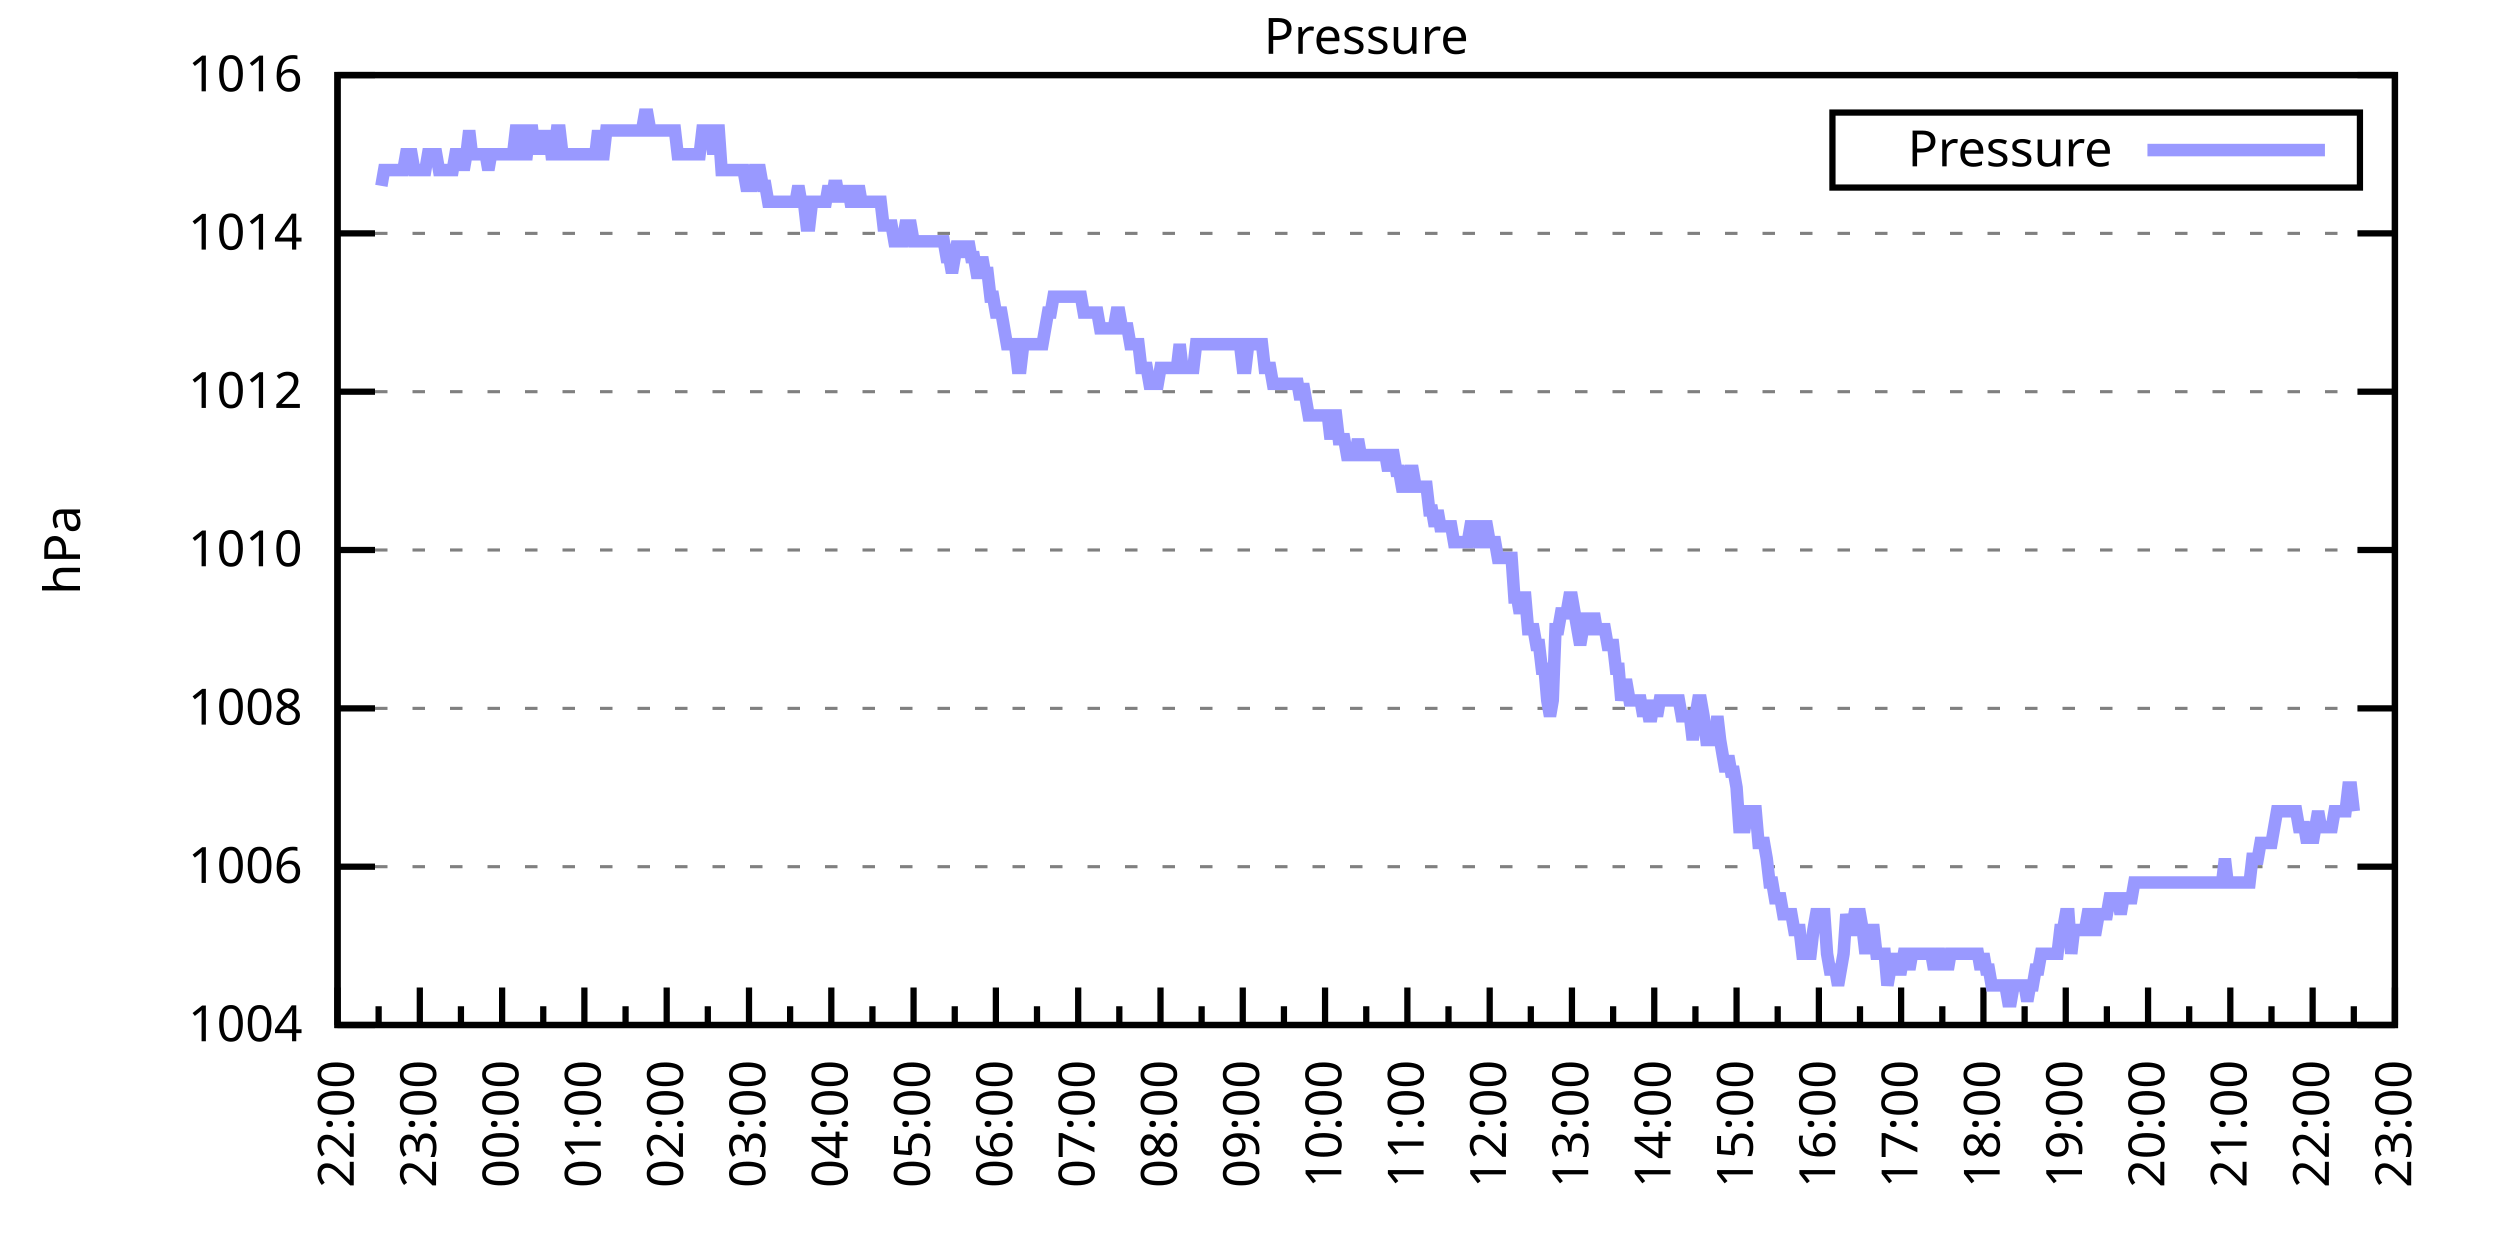
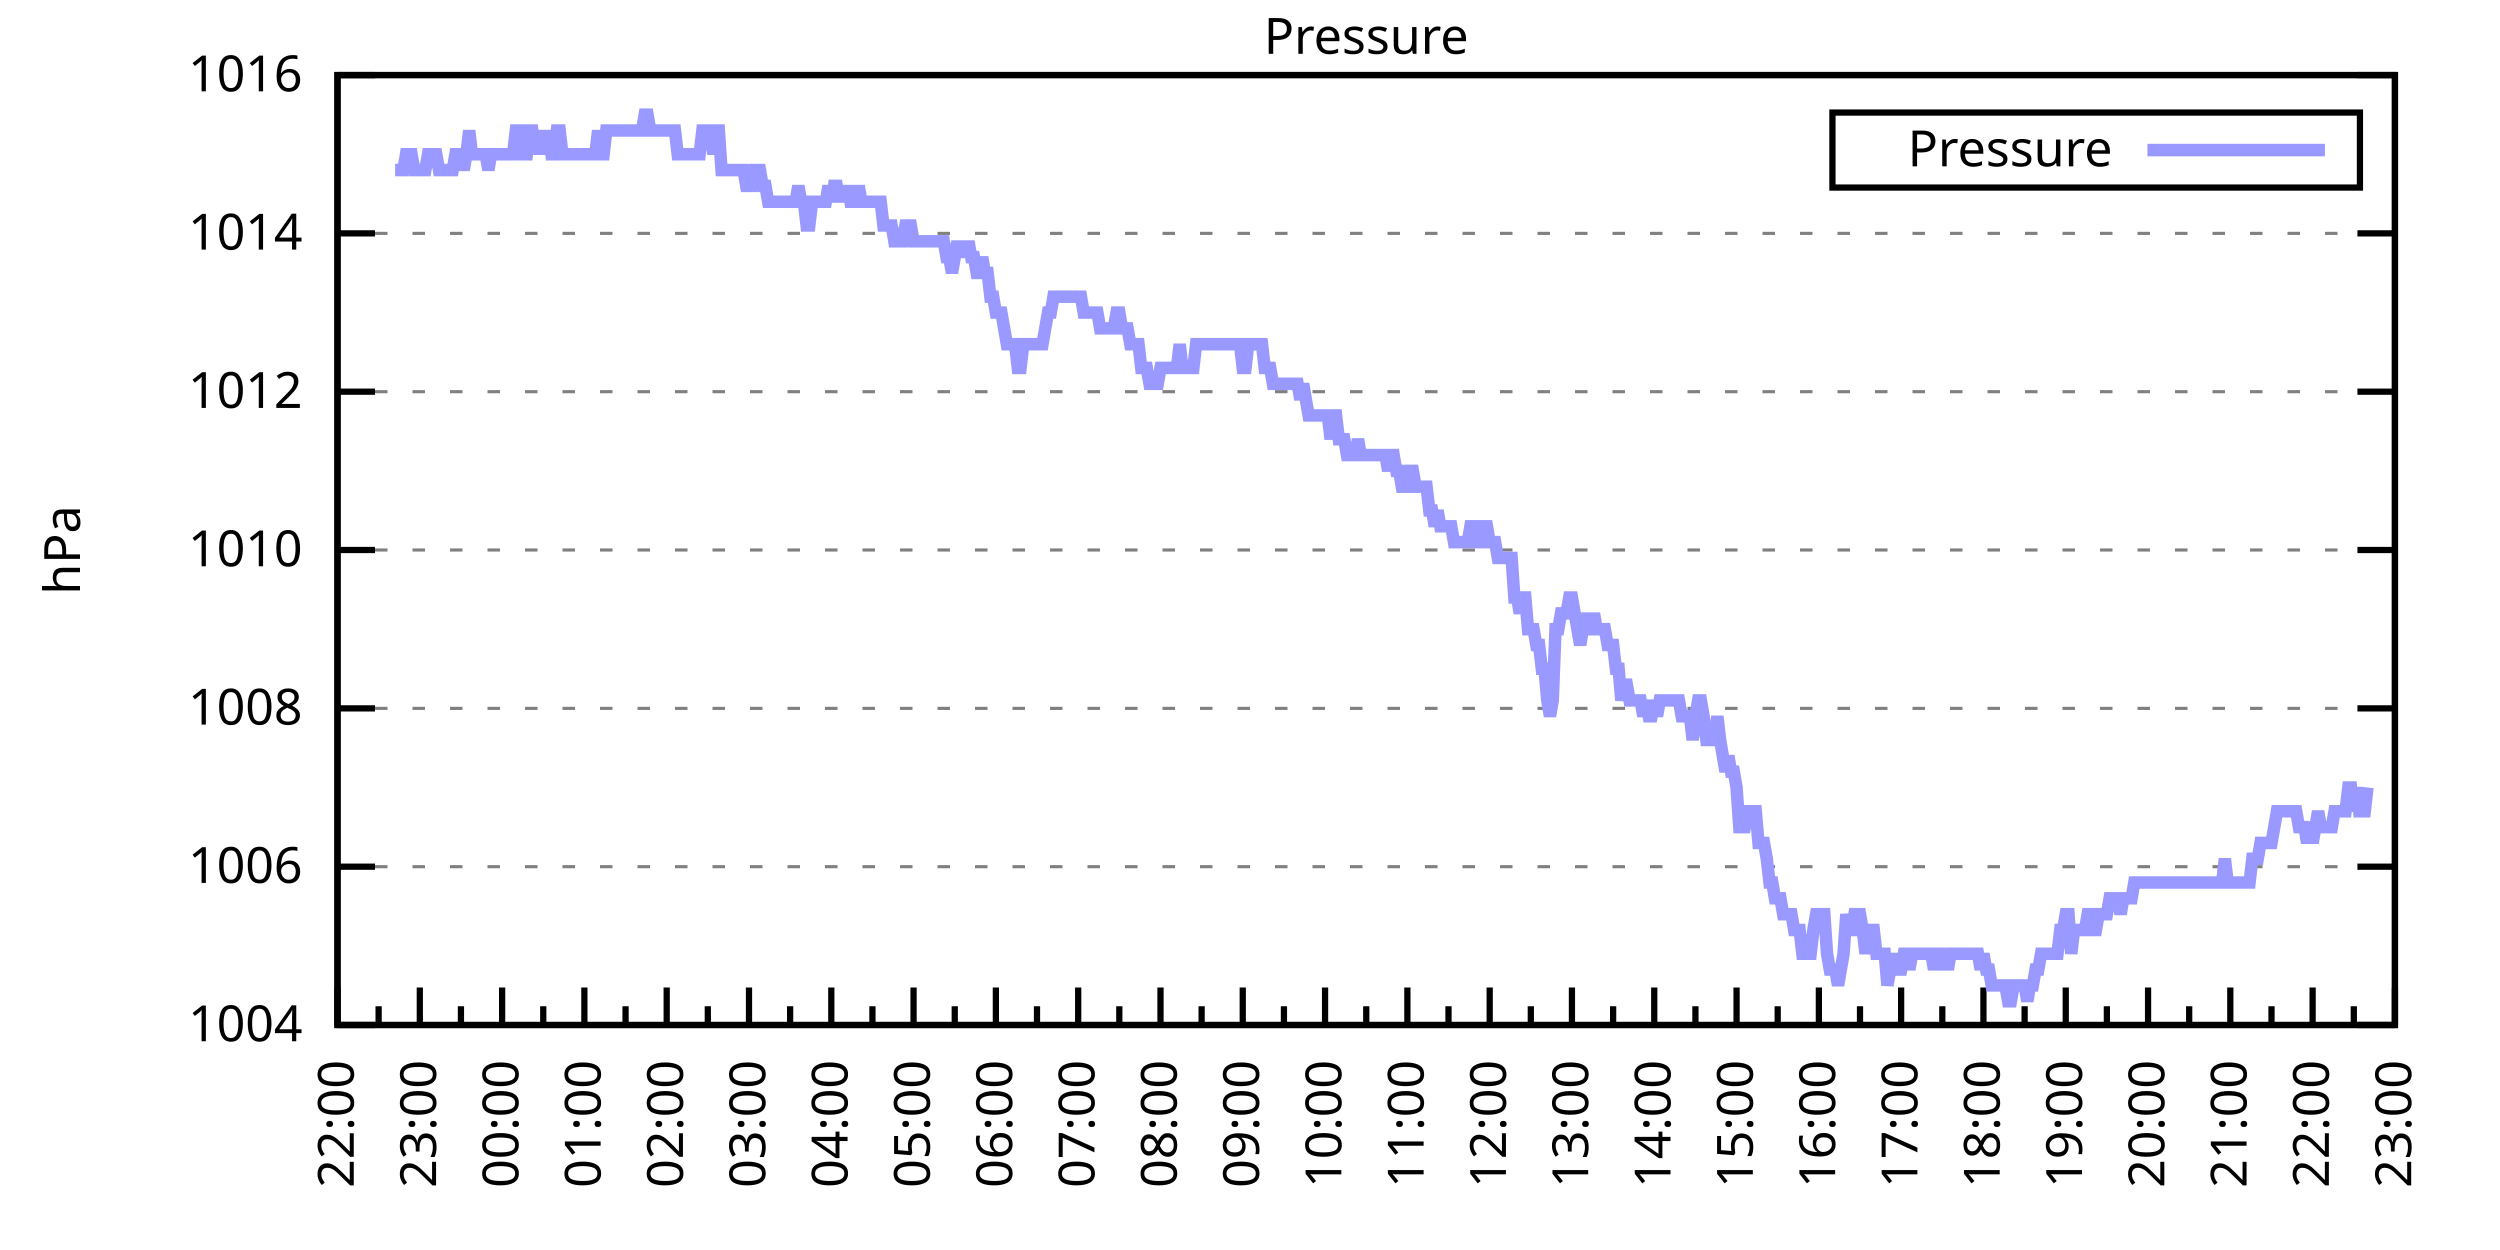
<svg xmlns="http://www.w3.org/2000/svg" xmlns:xlink="http://www.w3.org/1999/xlink" width="400" height="200" viewBox="0 0 400 200">
  <g id="gnuplot_canvas">
    <rect x="0" y="0" width="400" height="200" fill="none" />
    <defs>
      <circle id="gpDot" r="0.5" stroke-width="0.5" stroke="currentColor" />
      <path id="gpPt0" stroke-width="0.333" stroke="currentColor" d="M-1,0 h2 M0,-1 v2" />
      <path id="gpPt1" stroke-width="0.333" stroke="currentColor" d="M-1,-1 L1,1 M1,-1 L-1,1" />
      <path id="gpPt2" stroke-width="0.333" stroke="currentColor" d="M-1,0 L1,0 M0,-1 L0,1 M-1,-1 L1,1 M-1,1 L1,-1" />
      <rect id="gpPt3" stroke-width="0.333" stroke="currentColor" x="-1" y="-1" width="2" height="2" />
      <rect id="gpPt4" stroke-width="0.333" stroke="currentColor" fill="currentColor" x="-1" y="-1" width="2" height="2" />
      <circle id="gpPt5" stroke-width="0.333" stroke="currentColor" cx="0" cy="0" r="1" />
      <use xlink:href="#gpPt5" id="gpPt6" fill="currentColor" stroke="none" />
      <path id="gpPt7" stroke-width="0.333" stroke="currentColor" d="M0,-1.33 L-1.33,0.67 L1.33,0.67 z" />
      <use xlink:href="#gpPt7" id="gpPt8" fill="currentColor" stroke="none" />
      <use xlink:href="#gpPt7" id="gpPt9" stroke="currentColor" transform="rotate(180)" />
      <use xlink:href="#gpPt9" id="gpPt10" fill="currentColor" stroke="none" />
      <use xlink:href="#gpPt3" id="gpPt11" stroke="currentColor" transform="rotate(45)" />
      <use xlink:href="#gpPt11" id="gpPt12" fill="currentColor" stroke="none" />
      <path id="gpPt13" stroke-width="0.333" stroke="currentColor" d="M0,1.330 L1.265,0.411 L0.782,-1.067 L-0.782,-1.076 L-1.265,0.411 z" />
      <use xlink:href="#gpPt13" id="gpPt14" fill="currentColor" stroke="none" />
      <filter id="textbox" filterUnits="objectBoundingBox" x="0" y="0" height="1" width="1">
        <feFlood flood-color="white" flood-opacity="1" result="bgnd" />
        <feComposite in="SourceGraphic" in2="bgnd" operator="atop" />
      </filter>
      <filter id="greybox" filterUnits="objectBoundingBox" x="0" y="0" height="1" width="1">
        <feFlood flood-color="lightgrey" flood-opacity="1" result="grey" />
        <feComposite in="SourceGraphic" in2="grey" operator="atop" />
      </filter>
    </defs>
    <g fill="none" color="white" stroke="currentColor" stroke-width="1.00" stroke-linecap="butt" stroke-linejoin="miter">
</g>
    <g fill="none" color="black" stroke="currentColor" stroke-width="1.00" stroke-linecap="butt" stroke-linejoin="miter">
      <g stroke="none" shape-rendering="crispEdges">
        <polygon fill="rgb(255, 255, 255)" points="54.00,164.00 383.18,164.00 383.18,12.02 54.00,12.02 " />
      </g>
    </g>
    <g fill="none" color="black" stroke="currentColor" stroke-width="1.00" stroke-linecap="butt" stroke-linejoin="miter">
</g>
    <g fill="none" color="black" stroke="black" stroke-width="0.50" stroke-linecap="butt" stroke-linejoin="miter">
</g>
    <g fill="none" color="gray" stroke="currentColor" stroke-width="0.50" stroke-linecap="butt" stroke-linejoin="miter">
      <path stroke="gray" stroke-dasharray="2,4" class="gridline" d="M54.00,164.00 L383.19,164.00  " />
    </g>
    <g fill="none" color="gray" stroke="gray" stroke-width="1.00" stroke-linecap="butt" stroke-linejoin="miter">
</g>
    <g fill="none" color="black" stroke="currentColor" stroke-width="1.00" stroke-linecap="butt" stroke-linejoin="miter">
      <path stroke="black" d="M54.00,164.00 L60.00,164.00 M383.19,164.00 L377.19,164.00  " />
      <g transform="translate(48.40,166.60)" stroke="none" fill="black" font-family="Sans" font-size="8.00" text-anchor="end">
        <text>
          <tspan font-family="Sans"> 1004</tspan>
        </text>
      </g>
    </g>
    <g fill="none" color="black" stroke="currentColor" stroke-width="1.00" stroke-linecap="butt" stroke-linejoin="miter">
</g>
    <g fill="none" color="black" stroke="black" stroke-width="0.50" stroke-linecap="butt" stroke-linejoin="miter">
</g>
    <g fill="none" color="gray" stroke="currentColor" stroke-width="0.50" stroke-linecap="butt" stroke-linejoin="miter">
      <path stroke="gray" stroke-dasharray="2,4" class="gridline" d="M54.00,138.67 L383.19,138.67  " />
    </g>
    <g fill="none" color="gray" stroke="gray" stroke-width="1.00" stroke-linecap="butt" stroke-linejoin="miter">
</g>
    <g fill="none" color="black" stroke="currentColor" stroke-width="1.00" stroke-linecap="butt" stroke-linejoin="miter">
      <path stroke="black" d="M54.00,138.67 L60.00,138.67 M383.19,138.67 L377.19,138.67  " />
      <g transform="translate(48.40,141.27)" stroke="none" fill="black" font-family="Sans" font-size="8.00" text-anchor="end">
        <text>
          <tspan font-family="Sans"> 1006</tspan>
        </text>
      </g>
    </g>
    <g fill="none" color="black" stroke="currentColor" stroke-width="1.00" stroke-linecap="butt" stroke-linejoin="miter">
</g>
    <g fill="none" color="black" stroke="black" stroke-width="0.50" stroke-linecap="butt" stroke-linejoin="miter">
</g>
    <g fill="none" color="gray" stroke="currentColor" stroke-width="0.50" stroke-linecap="butt" stroke-linejoin="miter">
      <path stroke="gray" stroke-dasharray="2,4" class="gridline" d="M54.00,113.34 L383.19,113.34  " />
    </g>
    <g fill="none" color="gray" stroke="gray" stroke-width="1.00" stroke-linecap="butt" stroke-linejoin="miter">
</g>
    <g fill="none" color="black" stroke="currentColor" stroke-width="1.00" stroke-linecap="butt" stroke-linejoin="miter">
      <path stroke="black" d="M54.00,113.34 L60.00,113.34 M383.19,113.34 L377.19,113.34  " />
      <g transform="translate(48.40,115.94)" stroke="none" fill="black" font-family="Sans" font-size="8.00" text-anchor="end">
        <text>
          <tspan font-family="Sans"> 1008</tspan>
        </text>
      </g>
    </g>
    <g fill="none" color="black" stroke="currentColor" stroke-width="1.00" stroke-linecap="butt" stroke-linejoin="miter">
</g>
    <g fill="none" color="black" stroke="black" stroke-width="0.50" stroke-linecap="butt" stroke-linejoin="miter">
</g>
    <g fill="none" color="gray" stroke="currentColor" stroke-width="0.50" stroke-linecap="butt" stroke-linejoin="miter">
      <path stroke="gray" stroke-dasharray="2,4" class="gridline" d="M54.00,88.00 L383.19,88.00  " />
    </g>
    <g fill="none" color="gray" stroke="gray" stroke-width="1.00" stroke-linecap="butt" stroke-linejoin="miter">
</g>
    <g fill="none" color="black" stroke="currentColor" stroke-width="1.00" stroke-linecap="butt" stroke-linejoin="miter">
      <path stroke="black" d="M54.00,88.00 L60.00,88.00 M383.19,88.00 L377.19,88.00  " />
      <g transform="translate(48.40,90.60)" stroke="none" fill="black" font-family="Sans" font-size="8.00" text-anchor="end">
        <text>
          <tspan font-family="Sans"> 1010</tspan>
        </text>
      </g>
    </g>
    <g fill="none" color="black" stroke="currentColor" stroke-width="1.00" stroke-linecap="butt" stroke-linejoin="miter">
</g>
    <g fill="none" color="black" stroke="black" stroke-width="0.50" stroke-linecap="butt" stroke-linejoin="miter">
</g>
    <g fill="none" color="gray" stroke="currentColor" stroke-width="0.50" stroke-linecap="butt" stroke-linejoin="miter">
      <path stroke="gray" stroke-dasharray="2,4" class="gridline" d="M54.00,62.67 L383.19,62.67  " />
    </g>
    <g fill="none" color="gray" stroke="gray" stroke-width="1.00" stroke-linecap="butt" stroke-linejoin="miter">
</g>
    <g fill="none" color="black" stroke="currentColor" stroke-width="1.00" stroke-linecap="butt" stroke-linejoin="miter">
      <path stroke="black" d="M54.00,62.67 L60.00,62.67 M383.19,62.67 L377.19,62.67  " />
      <g transform="translate(48.40,65.27)" stroke="none" fill="black" font-family="Sans" font-size="8.00" text-anchor="end">
        <text>
          <tspan font-family="Sans"> 1012</tspan>
        </text>
      </g>
    </g>
    <g fill="none" color="black" stroke="currentColor" stroke-width="1.00" stroke-linecap="butt" stroke-linejoin="miter">
</g>
    <g fill="none" color="black" stroke="black" stroke-width="0.50" stroke-linecap="butt" stroke-linejoin="miter">
</g>
    <g fill="none" color="gray" stroke="currentColor" stroke-width="0.50" stroke-linecap="butt" stroke-linejoin="miter">
      <path stroke="gray" stroke-dasharray="2,4" class="gridline" d="M54.00,37.34 L383.19,37.34  " />
    </g>
    <g fill="none" color="gray" stroke="gray" stroke-width="1.00" stroke-linecap="butt" stroke-linejoin="miter">
</g>
    <g fill="none" color="black" stroke="currentColor" stroke-width="1.00" stroke-linecap="butt" stroke-linejoin="miter">
      <path stroke="black" d="M54.00,37.34 L60.00,37.34 M383.19,37.34 L377.19,37.34  " />
      <g transform="translate(48.40,39.94)" stroke="none" fill="black" font-family="Sans" font-size="8.00" text-anchor="end">
        <text>
          <tspan font-family="Sans"> 1014</tspan>
        </text>
      </g>
    </g>
    <g fill="none" color="black" stroke="currentColor" stroke-width="1.00" stroke-linecap="butt" stroke-linejoin="miter">
</g>
    <g fill="none" color="black" stroke="black" stroke-width="0.50" stroke-linecap="butt" stroke-linejoin="miter">
</g>
    <g fill="none" color="gray" stroke="currentColor" stroke-width="0.50" stroke-linecap="butt" stroke-linejoin="miter">
      <path stroke="gray" stroke-dasharray="2,4" class="gridline" d="M54.00,12.01 L383.19,12.01  " />
    </g>
    <g fill="none" color="gray" stroke="gray" stroke-width="1.00" stroke-linecap="butt" stroke-linejoin="miter">
</g>
    <g fill="none" color="black" stroke="currentColor" stroke-width="1.00" stroke-linecap="butt" stroke-linejoin="miter">
      <path stroke="black" d="M54.00,12.01 L60.00,12.01 M383.19,12.01 L377.19,12.01  " />
      <g transform="translate(48.40,14.61)" stroke="none" fill="black" font-family="Sans" font-size="8.00" text-anchor="end">
        <text>
          <tspan font-family="Sans"> 1016</tspan>
        </text>
      </g>
    </g>
    <g fill="none" color="black" stroke="currentColor" stroke-width="1.00" stroke-linecap="butt" stroke-linejoin="miter">
      <path stroke="black" d="M54.00,164.00 L54.00,158.00  " />
      <g transform="translate(56.60,169.60) rotate(270)" stroke="none" fill="black" font-family="Sans" font-size="8.00" text-anchor="end">
        <text>
          <tspan font-family="Sans">22:00</tspan>
        </text>
      </g>
    </g>
    <g fill="none" color="black" stroke="currentColor" stroke-width="1.00" stroke-linecap="butt" stroke-linejoin="miter">
      <path stroke="black" d="M60.58,164.00 L60.58,161.00 M67.17,164.00 L67.17,158.00  " />
      <g transform="translate(69.77,169.60) rotate(270)" stroke="none" fill="black" font-family="Sans" font-size="8.00" text-anchor="end">
        <text>
          <tspan font-family="Sans">23:00</tspan>
        </text>
      </g>
    </g>
    <g fill="none" color="black" stroke="currentColor" stroke-width="1.00" stroke-linecap="butt" stroke-linejoin="miter">
      <path stroke="black" d="M73.75,164.00 L73.75,161.00 M80.34,164.00 L80.34,158.00  " />
      <g transform="translate(82.94,169.60) rotate(270)" stroke="none" fill="black" font-family="Sans" font-size="8.00" text-anchor="end">
        <text>
          <tspan font-family="Sans">00:00</tspan>
        </text>
      </g>
    </g>
    <g fill="none" color="black" stroke="currentColor" stroke-width="1.00" stroke-linecap="butt" stroke-linejoin="miter">
      <path stroke="black" d="M86.92,164.00 L86.92,161.00 M93.50,164.00 L93.50,158.00  " />
      <g transform="translate(96.10,169.60) rotate(270)" stroke="none" fill="black" font-family="Sans" font-size="8.00" text-anchor="end">
        <text>
          <tspan font-family="Sans">01:00</tspan>
        </text>
      </g>
    </g>
    <g fill="none" color="black" stroke="currentColor" stroke-width="1.00" stroke-linecap="butt" stroke-linejoin="miter">
      <path stroke="black" d="M100.09,164.00 L100.09,161.00 M106.67,164.00 L106.67,158.00  " />
      <g transform="translate(109.27,169.60) rotate(270)" stroke="none" fill="black" font-family="Sans" font-size="8.00" text-anchor="end">
        <text>
          <tspan font-family="Sans">02:00</tspan>
        </text>
      </g>
    </g>
    <g fill="none" color="black" stroke="currentColor" stroke-width="1.00" stroke-linecap="butt" stroke-linejoin="miter">
      <path stroke="black" d="M113.25,164.00 L113.25,161.00 M119.84,164.00 L119.84,158.00  " />
      <g transform="translate(122.44,169.60) rotate(270)" stroke="none" fill="black" font-family="Sans" font-size="8.00" text-anchor="end">
        <text>
          <tspan font-family="Sans">03:00</tspan>
        </text>
      </g>
    </g>
    <g fill="none" color="black" stroke="currentColor" stroke-width="1.00" stroke-linecap="butt" stroke-linejoin="miter">
      <path stroke="black" d="M126.42,164.00 L126.42,161.00 M133.01,164.00 L133.01,158.00  " />
      <g transform="translate(135.61,169.60) rotate(270)" stroke="none" fill="black" font-family="Sans" font-size="8.00" text-anchor="end">
        <text>
          <tspan font-family="Sans">04:00</tspan>
        </text>
      </g>
    </g>
    <g fill="none" color="black" stroke="currentColor" stroke-width="1.00" stroke-linecap="butt" stroke-linejoin="miter">
      <path stroke="black" d="M139.59,164.00 L139.59,161.00 M146.17,164.00 L146.17,158.00  " />
      <g transform="translate(148.77,169.60) rotate(270)" stroke="none" fill="black" font-family="Sans" font-size="8.00" text-anchor="end">
        <text>
          <tspan font-family="Sans">05:00</tspan>
        </text>
      </g>
    </g>
    <g fill="none" color="black" stroke="currentColor" stroke-width="1.00" stroke-linecap="butt" stroke-linejoin="miter">
      <path stroke="black" d="M152.76,164.00 L152.76,161.00 M159.34,164.00 L159.34,158.00  " />
      <g transform="translate(161.94,169.60) rotate(270)" stroke="none" fill="black" font-family="Sans" font-size="8.00" text-anchor="end">
        <text>
          <tspan font-family="Sans">06:00</tspan>
        </text>
      </g>
    </g>
    <g fill="none" color="black" stroke="currentColor" stroke-width="1.00" stroke-linecap="butt" stroke-linejoin="miter">
      <path stroke="black" d="M165.92,164.00 L165.92,161.00 M172.51,164.00 L172.51,158.00  " />
      <g transform="translate(175.11,169.60) rotate(270)" stroke="none" fill="black" font-family="Sans" font-size="8.00" text-anchor="end">
        <text>
          <tspan font-family="Sans">07:00</tspan>
        </text>
      </g>
    </g>
    <g fill="none" color="black" stroke="currentColor" stroke-width="1.00" stroke-linecap="butt" stroke-linejoin="miter">
      <path stroke="black" d="M179.09,164.00 L179.09,161.00 M185.68,164.00 L185.68,158.00  " />
      <g transform="translate(188.28,169.60) rotate(270)" stroke="none" fill="black" font-family="Sans" font-size="8.00" text-anchor="end">
        <text>
          <tspan font-family="Sans">08:00</tspan>
        </text>
      </g>
    </g>
    <g fill="none" color="black" stroke="currentColor" stroke-width="1.00" stroke-linecap="butt" stroke-linejoin="miter">
      <path stroke="black" d="M192.26,164.00 L192.26,161.00 M198.84,164.00 L198.84,158.00  " />
      <g transform="translate(201.44,169.60) rotate(270)" stroke="none" fill="black" font-family="Sans" font-size="8.00" text-anchor="end">
        <text>
          <tspan font-family="Sans">09:00</tspan>
        </text>
      </g>
    </g>
    <g fill="none" color="black" stroke="currentColor" stroke-width="1.00" stroke-linecap="butt" stroke-linejoin="miter">
      <path stroke="black" d="M205.43,164.00 L205.43,161.00 M212.01,164.00 L212.01,158.00  " />
      <g transform="translate(214.61,169.60) rotate(270)" stroke="none" fill="black" font-family="Sans" font-size="8.00" text-anchor="end">
        <text>
          <tspan font-family="Sans">10:00</tspan>
        </text>
      </g>
    </g>
    <g fill="none" color="black" stroke="currentColor" stroke-width="1.00" stroke-linecap="butt" stroke-linejoin="miter">
      <path stroke="black" d="M218.60,164.00 L218.60,161.00 M225.18,164.00 L225.18,158.00  " />
      <g transform="translate(227.78,169.60) rotate(270)" stroke="none" fill="black" font-family="Sans" font-size="8.00" text-anchor="end">
        <text>
          <tspan font-family="Sans">11:00</tspan>
        </text>
      </g>
    </g>
    <g fill="none" color="black" stroke="currentColor" stroke-width="1.00" stroke-linecap="butt" stroke-linejoin="miter">
      <path stroke="black" d="M231.76,164.00 L231.76,161.00 M238.35,164.00 L238.35,158.00  " />
      <g transform="translate(240.95,169.60) rotate(270)" stroke="none" fill="black" font-family="Sans" font-size="8.00" text-anchor="end">
        <text>
          <tspan font-family="Sans">12:00</tspan>
        </text>
      </g>
    </g>
    <g fill="none" color="black" stroke="currentColor" stroke-width="1.00" stroke-linecap="butt" stroke-linejoin="miter">
      <path stroke="black" d="M244.93,164.00 L244.93,161.00 M251.51,164.00 L251.51,158.00  " />
      <g transform="translate(254.11,169.60) rotate(270)" stroke="none" fill="black" font-family="Sans" font-size="8.00" text-anchor="end">
        <text>
          <tspan font-family="Sans">13:00</tspan>
        </text>
      </g>
    </g>
    <g fill="none" color="black" stroke="currentColor" stroke-width="1.00" stroke-linecap="butt" stroke-linejoin="miter">
      <path stroke="black" d="M258.10,164.00 L258.10,161.00 M264.68,164.00 L264.68,158.00  " />
      <g transform="translate(267.28,169.60) rotate(270)" stroke="none" fill="black" font-family="Sans" font-size="8.00" text-anchor="end">
        <text>
          <tspan font-family="Sans">14:00</tspan>
        </text>
      </g>
    </g>
    <g fill="none" color="black" stroke="currentColor" stroke-width="1.00" stroke-linecap="butt" stroke-linejoin="miter">
      <path stroke="black" d="M271.27,164.00 L271.27,161.00 M277.85,164.00 L277.85,158.00  " />
      <g transform="translate(280.45,169.60) rotate(270)" stroke="none" fill="black" font-family="Sans" font-size="8.00" text-anchor="end">
        <text>
          <tspan font-family="Sans">15:00</tspan>
        </text>
      </g>
    </g>
    <g fill="none" color="black" stroke="currentColor" stroke-width="1.00" stroke-linecap="butt" stroke-linejoin="miter">
      <path stroke="black" d="M284.43,164.00 L284.43,161.00 M291.02,164.00 L291.02,158.00  " />
      <g transform="translate(293.62,169.60) rotate(270)" stroke="none" fill="black" font-family="Sans" font-size="8.00" text-anchor="end">
        <text>
          <tspan font-family="Sans">16:00</tspan>
        </text>
      </g>
    </g>
    <g fill="none" color="black" stroke="currentColor" stroke-width="1.00" stroke-linecap="butt" stroke-linejoin="miter">
      <path stroke="black" d="M297.60,164.00 L297.60,161.00 M304.18,164.00 L304.18,158.00  " />
      <g transform="translate(306.78,169.60) rotate(270)" stroke="none" fill="black" font-family="Sans" font-size="8.00" text-anchor="end">
        <text>
          <tspan font-family="Sans">17:00</tspan>
        </text>
      </g>
    </g>
    <g fill="none" color="black" stroke="currentColor" stroke-width="1.00" stroke-linecap="butt" stroke-linejoin="miter">
      <path stroke="black" d="M310.77,164.00 L310.77,161.00 M317.35,164.00 L317.35,158.00  " />
      <g transform="translate(319.95,169.60) rotate(270)" stroke="none" fill="black" font-family="Sans" font-size="8.00" text-anchor="end">
        <text>
          <tspan font-family="Sans">18:00</tspan>
        </text>
      </g>
    </g>
    <g fill="none" color="black" stroke="currentColor" stroke-width="1.00" stroke-linecap="butt" stroke-linejoin="miter">
      <path stroke="black" d="M323.94,164.00 L323.94,161.00 M330.52,164.00 L330.52,158.00  " />
      <g transform="translate(333.12,169.60) rotate(270)" stroke="none" fill="black" font-family="Sans" font-size="8.00" text-anchor="end">
        <text>
          <tspan font-family="Sans">19:00</tspan>
        </text>
      </g>
    </g>
    <g fill="none" color="black" stroke="currentColor" stroke-width="1.00" stroke-linecap="butt" stroke-linejoin="miter">
      <path stroke="black" d="M337.10,164.00 L337.10,161.00 M343.69,164.00 L343.69,158.00  " />
      <g transform="translate(346.29,169.60) rotate(270)" stroke="none" fill="black" font-family="Sans" font-size="8.00" text-anchor="end">
        <text>
          <tspan font-family="Sans">20:00</tspan>
        </text>
      </g>
    </g>
    <g fill="none" color="black" stroke="currentColor" stroke-width="1.00" stroke-linecap="butt" stroke-linejoin="miter">
      <path stroke="black" d="M350.27,164.00 L350.27,161.00 M356.85,164.00 L356.85,158.00  " />
      <g transform="translate(359.45,169.60) rotate(270)" stroke="none" fill="black" font-family="Sans" font-size="8.00" text-anchor="end">
        <text>
          <tspan font-family="Sans">21:00</tspan>
        </text>
      </g>
    </g>
    <g fill="none" color="black" stroke="currentColor" stroke-width="1.00" stroke-linecap="butt" stroke-linejoin="miter">
      <path stroke="black" d="M363.44,164.00 L363.44,161.00 M370.02,164.00 L370.02,158.00  " />
      <g transform="translate(372.62,169.60) rotate(270)" stroke="none" fill="black" font-family="Sans" font-size="8.00" text-anchor="end">
        <text>
          <tspan font-family="Sans">22:00</tspan>
        </text>
      </g>
    </g>
    <g fill="none" color="black" stroke="currentColor" stroke-width="1.00" stroke-linecap="butt" stroke-linejoin="miter">
      <path stroke="black" d="M376.61,164.00 L376.61,161.00 M383.19,164.00 L383.19,158.00  " />
      <g transform="translate(385.79,169.60) rotate(270)" stroke="none" fill="black" font-family="Sans" font-size="8.00" text-anchor="end">
        <text>
          <tspan font-family="Sans">23:00</tspan>
        </text>
      </g>
    </g>
    <g fill="none" color="black" stroke="currentColor" stroke-width="1.00" stroke-linecap="butt" stroke-linejoin="miter">
</g>
    <g fill="none" color="black" stroke="currentColor" stroke-width="1.00" stroke-linecap="butt" stroke-linejoin="miter">
      <path stroke="black" d="M54.00,12.01 L54.00,164.00 L383.19,164.00 L383.19,12.01 L54.00,12.01 Z  " />
    </g>
    <g fill="none" color="black" stroke="currentColor" stroke-width="1.00" stroke-linecap="butt" stroke-linejoin="miter">
      <g transform="translate(12.80,88.01) rotate(270)" stroke="none" fill="black" font-family="Sans" font-size="8.00" text-anchor="middle">
        <text>
          <tspan font-family="Sans">hPa</tspan>
        </text>
      </g>
    </g>
    <g fill="none" color="black" stroke="currentColor" stroke-width="1.00" stroke-linecap="butt" stroke-linejoin="miter">
</g>
    <g fill="none" color="black" stroke="currentColor" stroke-width="1.00" stroke-linecap="butt" stroke-linejoin="miter">
      <path stroke="black" d="M293.19,30.01 L293.19,18.01 L377.59,18.01 L377.59,30.01 L293.19,30.01 Z  " />
    </g>
    <g id="Pressure_plot_1">
      <g fill="none" color="white" stroke="black" stroke-width="2.00" stroke-linecap="butt" stroke-linejoin="miter">
</g>
      <g fill="none" color="black" stroke="currentColor" stroke-width="2.00" stroke-linecap="butt" stroke-linejoin="miter">
        <g transform="translate(337.99,26.61)" stroke="none" fill="black" font-family="Sans" font-size="8.00" text-anchor="end">
          <text>
            <tspan font-family="Sans">Pressure</tspan>
          </text>
        </g>
      </g>
      <g fill="none" color="black" stroke="currentColor" stroke-width="2.00" stroke-linecap="butt" stroke-linejoin="miter">
-         <path stroke="rgb(153, 153, 255)" d="M343.59,24.01 L371.99,24.01 M61.02,29.74 L61.46,27.21 L61.90,27.21 L62.34,27.21 L62.78,27.21 L63.22,27.21   L63.66,27.21 L64.10,27.21 L64.53,27.21 L64.97,24.68 L65.41,24.68 L65.85,24.68 L66.29,27.21 L66.73,27.21   L67.17,27.21 L67.61,27.21 L68.05,27.21 L68.48,24.68 L68.92,24.68 L69.36,24.68 L69.80,24.68 L70.24,27.21   L70.68,27.21 L71.12,27.21 L71.56,27.21 L72.00,27.21 L72.43,27.21 L72.87,24.68 L73.31,24.68 L73.75,24.68   L74.19,27.21 L74.63,24.68 L75.07,20.88 L75.51,24.68 L75.95,24.68 L76.38,24.68 L76.82,24.68 L77.26,24.68   L77.70,24.68 L78.14,27.21 L78.58,24.68 L79.02,24.68 L79.46,24.68 L79.90,24.68 L80.34,24.68 L80.77,24.68   L81.21,24.68 L81.65,24.68 L82.09,24.68 L82.53,20.88 L82.97,20.88 L83.41,24.68 L83.85,24.68 L84.29,24.68   L84.72,20.88 L85.16,20.88 L85.60,24.68 L86.04,20.88 L86.48,24.68 L86.92,20.88 L87.36,24.68 L87.80,20.88   L88.24,24.68 L88.67,24.68 L89.11,20.88 L89.55,20.88 L89.99,24.68 L90.43,24.68 L90.87,24.68 L91.31,24.68   L91.75,24.68 L92.19,24.68 L92.62,24.68 L93.06,24.68 L93.50,24.68 L93.94,24.68 L94.38,24.68 L94.82,24.68   L95.26,24.68 L95.70,20.88 L96.14,24.68 L96.58,24.68 L97.01,20.88 L97.45,20.88 L97.89,20.88 L98.33,20.88   L98.77,20.88 L99.21,20.88 L99.65,20.88 L100.09,20.88 L100.53,20.88 L100.96,20.88 L101.40,20.88 L101.84,20.88   L102.28,20.88 L102.72,20.88 L103.16,18.34 L103.60,18.34 L104.04,20.88 L104.48,20.88 L104.91,20.88 L105.35,20.88   L105.79,20.88 L106.23,20.88 L106.67,20.88 L107.11,20.88 L107.55,20.88 L107.99,20.88 L108.43,24.68 L108.87,24.68   L109.30,24.68 L109.74,24.68 L110.18,24.68 L110.62,24.68 L111.06,24.68 L111.50,24.68 L111.94,24.68 L112.38,20.88   L112.82,20.88 L113.25,20.88 L113.69,20.88 L114.13,24.68 L114.57,20.88 L115.01,20.88 L115.45,27.21 L115.89,27.21   L116.33,27.21 L116.77,27.21 L117.20,27.21 L117.64,27.21 L118.08,27.21 L118.52,27.21 L118.96,27.21 L119.40,29.74   L119.84,29.74 L120.28,29.74 L120.72,27.21 L121.15,27.21 L121.59,27.21 L122.03,29.74 L122.47,29.74 L122.91,32.28   L123.35,32.28 L123.79,32.28 L124.23,32.28 L124.67,32.28 L125.11,32.28 L125.54,32.28 L125.98,32.28 L126.42,32.28   L126.86,32.28 L127.30,32.28 L127.74,29.74 L128.18,32.28 L128.62,32.28 L129.06,36.08 L129.49,36.08 L129.93,32.28   L130.37,32.28 L130.81,32.28 L131.25,32.28 L131.69,32.28 L132.13,32.28 L132.57,29.74 L133.01,32.28 L133.44,29.74   L133.88,29.74 L134.32,32.28 L134.76,29.74 L135.20,32.28 L135.64,29.74 L136.08,32.28 L136.52,32.28 L136.96,32.28   L137.39,29.74 L137.83,32.28 L138.27,32.28 L138.71,32.28 L139.15,32.28 L139.59,32.28 L140.03,32.28 L140.47,32.28   L140.91,32.28 L141.35,36.08 L141.78,36.08 L142.22,36.08 L142.66,36.08 L143.10,38.61 L143.54,38.61 L143.98,38.61   L144.42,38.61 L144.86,36.08 L145.30,36.08 L145.73,36.08 L146.17,38.61 L146.61,38.61 L147.05,38.61 L147.49,38.61   L147.93,38.61 L148.37,38.61 L148.81,38.61 L149.25,38.61 L149.68,38.61 L150.12,38.61 L150.56,38.61 L151.00,38.61   L151.44,41.14 L151.88,41.14 L152.32,43.67 L152.76,41.14 L153.20,38.61 L153.63,41.14 L154.07,38.61 L154.51,41.14   L154.95,38.61 L155.39,41.14 L155.83,41.14 L156.27,43.67 L156.71,43.67 L157.15,41.14 L157.59,43.67 L158.02,43.67   L158.46,47.47 L158.90,47.47 L159.34,50.01 L159.78,50.01 L160.22,50.01 L160.66,52.54 L161.10,55.07 L161.54,55.07   L161.97,55.07 L162.41,55.07 L162.85,58.87 L163.29,58.87 L163.73,55.07 L164.17,55.07 L164.61,55.07 L165.05,55.07   L165.49,55.07 L165.92,55.07 L166.36,55.07 L166.80,55.07 L167.24,52.54 L167.68,50.01 L168.12,50.01 L168.56,47.47   L169.00,47.47 L169.44,47.47 L169.87,47.47 L170.31,47.47 L170.75,47.47 L171.19,47.47 L171.63,47.47 L172.07,47.47   L172.51,47.47 L172.95,47.47 L173.39,50.01 L173.83,50.01 L174.26,50.01 L174.70,50.01 L175.14,50.01 L175.58,50.01   L176.02,52.54 L176.46,52.54 L176.90,52.54 L177.34,52.54 L177.78,52.54 L178.21,52.54 L178.65,50.01 L179.09,50.01   L179.53,52.54 L179.97,52.54 L180.41,52.54 L180.85,55.07 L181.29,55.07 L181.73,55.07 L182.16,55.07 L182.60,58.87   L183.04,58.87 L183.48,58.87 L183.92,61.41 L184.36,61.41 L184.80,61.41 L185.24,61.41 L185.68,58.87 L186.11,58.87   L186.55,58.87 L186.99,58.87 L187.43,58.87 L187.87,58.87 L188.31,58.87 L188.75,55.07 L189.19,58.87 L189.63,58.87   L190.07,58.87 L190.50,58.87 L190.94,58.87 L191.38,55.07 L191.82,55.07 L192.26,55.07 L192.70,55.07 L193.14,55.07   L193.58,55.07 L194.02,55.07 L194.45,55.07 L194.89,55.07 L195.33,55.07 L195.77,55.07 L196.21,55.07 L196.65,55.07   L197.09,55.07 L197.53,55.07 L197.97,55.07 L198.40,55.07 L198.84,58.87 L199.28,58.87 L199.72,55.07 L200.16,55.07   L200.60,55.07 L201.04,55.07 L201.48,55.07 L201.92,55.07 L202.35,58.87 L202.79,58.87 L203.23,58.87 L203.67,61.41   L204.11,61.41 L204.55,61.41 L204.99,61.41 L205.43,61.41 L205.87,61.41 L206.31,61.41 L206.74,61.41 L207.18,61.41   L207.62,61.41 L208.06,63.94 L208.50,61.41 L208.94,63.94 L209.38,66.47 L209.82,66.47 L210.26,66.47 L210.69,66.47   L211.13,66.47 L211.57,66.47 L212.01,66.47 L212.45,66.47 L212.89,70.27 L213.33,66.47 L213.77,66.47 L214.21,70.27   L214.64,70.27 L215.08,70.27 L215.52,72.81 L215.96,72.81 L216.40,72.81 L216.84,72.81 L217.28,70.27 L217.72,72.81   L218.16,72.81 L218.60,72.81 L219.03,72.81 L219.47,72.81 L219.91,72.81 L220.35,72.81 L220.79,72.81 L221.23,72.81   L221.67,72.81 L222.11,75.34 L222.55,72.81 L222.98,72.81 L223.42,75.34 L223.86,75.34 L224.30,77.87 L224.74,77.87   L225.18,77.87 L225.62,75.34 L226.06,75.34 L226.50,77.87 L226.93,77.87 L227.37,77.87 L227.81,77.87 L228.25,77.87   L228.69,81.67 L229.13,81.67 L229.57,84.21 L230.01,81.67 L230.45,84.21 L230.88,84.21 L231.32,84.21 L231.76,84.21   L232.20,84.21 L232.64,86.74 L233.08,86.74 L233.52,86.74 L233.96,86.74 L234.40,86.74 L234.84,86.74 L235.27,84.21   L235.71,84.21 L236.15,84.21 L236.59,86.74 L237.03,86.74 L237.47,84.21 L237.91,84.21 L238.35,86.74 L238.79,86.74   L239.22,86.74 L239.66,89.27 L240.10,89.27 L240.54,89.27 L240.98,89.27 L241.42,89.27 L241.86,89.27 L242.30,95.60   L242.74,95.60 L243.17,98.14 L243.61,95.60 L244.05,95.60 L244.49,100.67 L244.93,100.67 L245.37,100.67 L245.81,103.20   L246.25,103.20 L246.69,107.00 L247.12,107.00 L247.56,112.07 L248.00,114.60 L248.44,112.07 L248.88,100.67 L249.32,100.67   L249.76,98.14 L250.20,98.14 L250.64,98.14 L251.08,95.60 L251.51,95.60 L251.95,98.14 L252.39,100.67 L252.83,103.20   L253.27,100.67 L253.71,98.14 L254.15,100.67 L254.59,100.67 L255.03,98.14 L255.46,100.67 L255.90,100.67 L256.34,100.67   L256.78,100.67 L257.22,103.20 L257.66,103.20 L258.10,103.20 L258.54,107.00 L258.98,107.00 L259.41,112.07 L259.85,109.54   L260.29,109.54 L260.73,112.07 L261.17,112.07 L261.61,112.07 L262.05,112.07 L262.49,112.07 L262.93,114.60 L263.36,112.07   L263.80,114.60 L264.24,114.60 L264.68,112.07 L265.12,114.60 L265.56,112.07 L266.00,112.07 L266.44,112.07 L266.88,112.07   L267.32,112.07 L267.75,112.07 L268.19,112.07 L268.63,112.07 L269.07,114.60 L269.51,114.60 L269.95,114.60 L270.39,114.60   L270.83,118.40 L271.27,114.60 L271.70,112.07 L272.14,112.07 L272.58,114.60 L273.02,118.40 L273.46,118.40 L273.90,118.40   L274.34,118.40 L274.78,114.60 L275.22,118.40 L275.65,120.94 L276.09,123.47 L276.53,120.94 L276.97,123.47 L277.41,123.47   L277.85,126.00 L278.29,132.34 L278.73,132.34 L279.17,132.34 L279.60,129.80 L280.04,129.80 L280.48,129.80 L280.92,129.80   L281.36,134.87 L281.80,134.87 L282.24,134.87 L282.68,137.40 L283.12,141.20 L283.56,141.20 L283.99,143.73 L284.43,143.73   L284.87,143.73 L285.31,146.27 L285.75,146.27 L286.19,146.27 L286.63,146.27 L287.07,148.80 L287.51,148.80 L287.94,148.80   L288.38,152.60 L288.82,152.60 L289.26,152.60 L289.70,152.60 L290.14,148.80 L290.58,146.27 L291.02,146.27 L291.46,146.27   L291.89,146.27 L292.33,152.60 L292.77,155.13 L293.21,155.13 L293.65,155.13 L294.09,157.67 L294.53,155.13 L294.97,152.60   L295.41,146.27 L295.84,148.80 L296.28,148.80 L296.72,146.27 L297.16,146.27 L297.60,146.27 L298.04,148.80 L298.48,152.60   L298.92,148.80 L299.36,148.80 L299.80,148.80 L300.23,152.60 L300.67,152.60 L301.11,152.60 L301.55,152.60 L301.99,157.67   L302.43,155.13 L302.87,155.13 L303.31,152.60 L303.75,155.13 L304.18,155.13 L304.62,152.60 L305.06,152.60 L305.50,155.13   L305.94,152.60 L306.38,152.60 L306.82,152.60 L307.26,152.60 L307.70,152.60 L308.13,152.60 L308.57,152.60 L309.01,152.60   L309.45,155.13 L309.89,152.60 L310.33,152.60 L310.77,155.13 L311.21,152.60 L311.65,155.13 L312.08,152.60 L312.52,152.60   L312.96,152.60 L313.40,152.60 L313.84,152.60 L314.28,152.60 L314.72,152.60 L315.16,152.60 L315.60,152.60 L316.04,152.60   L316.47,152.60 L316.91,155.13 L317.35,152.60 L317.79,155.13 L318.23,155.13 L318.67,157.67 L319.11,157.67 L319.55,157.67   L319.99,157.67 L320.42,157.67 L320.86,157.67 L321.30,160.20 L321.74,160.20 L322.18,157.67 L322.62,157.67 L323.06,157.67   L323.50,157.67 L323.94,157.67 L324.37,160.20 L324.81,157.67 L325.25,157.67 L325.69,155.13 L326.13,155.13 L326.57,152.60   L327.01,152.60 L327.45,152.60 L327.89,152.60 L328.33,152.60 L328.76,152.60 L329.20,152.60 L329.64,148.80 L330.08,148.80   L330.52,146.27 L330.96,146.27 L331.40,152.60 L331.84,148.80 L332.28,148.80 L332.71,148.80 L333.15,148.80 L333.59,148.80   L334.03,146.27 L334.47,146.27 L334.91,148.80 L335.35,148.80 L335.79,146.27 L336.23,146.27 L336.66,146.27 L337.10,146.27   L337.54,143.73 L337.98,143.73 L338.42,143.73 L338.86,143.73 L339.30,146.27 L339.74,143.73 L340.18,143.73 L340.61,143.73   L341.05,143.73 L341.49,141.20 L341.93,141.20 L342.37,141.20 L342.81,141.20 L343.25,141.20 L343.69,141.20 L344.13,141.20   L344.57,141.20 L345.00,141.20 L345.44,141.20 L345.88,141.20 L346.32,141.20 L346.76,141.20 L347.20,141.20 L347.64,141.20   L348.08,141.20 L348.52,141.20 L348.95,141.20 L349.39,141.20 L349.83,141.20 L350.27,141.20 L350.71,141.20 L351.15,141.20   L351.59,141.20 L352.03,141.20 L352.47,141.20 L352.90,141.20 L353.34,141.20 L353.78,141.20 L354.22,141.20 L354.66,141.20   L355.10,141.20 L355.54,141.20 L355.98,137.40 L356.42,141.20 L356.85,141.20 L357.29,141.20 L357.73,141.20 L358.17,141.20   L358.61,141.20 L359.05,141.20 L359.49,141.20 L359.93,141.20 L360.37,137.40 L360.81,137.40 L361.24,137.40 L361.68,134.87   L362.12,134.87 L362.56,134.87 L363.00,134.87 L363.44,134.87 L363.88,132.34 L364.32,129.80 L364.76,129.80 L365.19,129.80   L365.63,129.80 L366.07,129.80 L366.51,129.80 L366.95,129.80 L367.39,129.80 L367.83,132.34 L368.27,132.34 L368.71,132.34   L369.14,134.87 L369.58,132.34 L370.02,134.87 L370.46,132.34 L370.90,129.80 L371.34,132.34 L371.78,132.34 L372.22,132.34   L372.66,132.34 L373.09,132.34 L373.53,129.80 L373.97,129.80 L374.41,129.80 L374.85,129.80 L375.29,129.80 L375.73,126.00   L376.17,126.00 L376.61,129.80  " />
+         <path stroke="rgb(153, 153, 255)" d="M343.59,24.01 L371.99,24.01 M63.22,27.21 L63.66,27.21 L64.10,27.21 L64.53,27.21 L64.97,24.68 L65.41,24.68   L65.85,24.68 L66.29,27.21 L66.73,27.21 L67.17,27.21 L67.61,27.21 L68.05,27.21 L68.48,24.68 L68.92,24.68   L69.36,24.68 L69.80,24.68 L70.24,27.21 L70.68,27.21 L71.12,27.21 L71.56,27.21 L72.00,27.21 L72.43,27.21   L72.87,24.68 L73.31,24.68 L73.75,24.68 L74.19,27.21 L74.63,24.68 L75.07,20.88 L75.51,24.68 L75.95,24.68   L76.38,24.68 L76.82,24.68 L77.26,24.68 L77.70,24.68 L78.14,27.21 L78.58,24.68 L79.02,24.68 L79.46,24.68   L79.90,24.68 L80.34,24.68 L80.77,24.68 L81.21,24.68 L81.65,24.68 L82.09,24.68 L82.53,20.88 L82.97,20.88   L83.41,24.68 L83.85,24.68 L84.29,24.68 L84.72,20.88 L85.16,20.88 L85.60,24.68 L86.04,20.88 L86.48,24.68   L86.92,20.88 L87.36,24.68 L87.80,20.88 L88.24,24.68 L88.67,24.68 L89.11,20.88 L89.55,20.88 L89.99,24.68   L90.43,24.68 L90.87,24.68 L91.31,24.68 L91.75,24.68 L92.19,24.68 L92.62,24.68 L93.06,24.68 L93.50,24.68   L93.94,24.68 L94.38,24.68 L94.82,24.68 L95.26,24.68 L95.70,20.88 L96.14,24.68 L96.58,24.68 L97.01,20.88   L97.45,20.88 L97.89,20.88 L98.33,20.88 L98.77,20.88 L99.21,20.88 L99.65,20.88 L100.09,20.88 L100.53,20.88   L100.96,20.88 L101.40,20.88 L101.84,20.88 L102.28,20.88 L102.72,20.88 L103.16,18.34 L103.60,18.34 L104.04,20.88   L104.48,20.88 L104.91,20.88 L105.35,20.88 L105.79,20.88 L106.23,20.88 L106.67,20.88 L107.11,20.88 L107.55,20.88   L107.99,20.88 L108.43,24.68 L108.87,24.68 L109.30,24.68 L109.74,24.68 L110.18,24.68 L110.62,24.68 L111.06,24.68   L111.50,24.68 L111.94,24.68 L112.38,20.88 L112.82,20.88 L113.25,20.88 L113.69,20.88 L114.13,24.68 L114.57,20.88   L115.01,20.88 L115.45,27.21 L115.89,27.21 L116.33,27.21 L116.77,27.21 L117.20,27.21 L117.64,27.21 L118.08,27.21   L118.52,27.21 L118.96,27.21 L119.40,29.74 L119.84,29.74 L120.28,29.74 L120.72,27.21 L121.15,27.21 L121.59,27.21   L122.03,29.74 L122.47,29.74 L122.91,32.28 L123.35,32.28 L123.79,32.28 L124.23,32.28 L124.67,32.28 L125.11,32.28   L125.54,32.28 L125.98,32.28 L126.42,32.28 L126.86,32.28 L127.30,32.28 L127.74,29.74 L128.18,32.28 L128.62,32.28   L129.06,36.08 L129.49,36.08 L129.93,32.28 L130.37,32.28 L130.81,32.28 L131.25,32.28 L131.69,32.28 L132.13,32.28   L132.57,29.74 L133.01,32.28 L133.44,29.74 L133.88,29.74 L134.32,32.28 L134.76,29.74 L135.20,32.28 L135.64,29.74   L136.08,32.28 L136.52,32.28 L136.96,32.28 L137.39,29.74 L137.83,32.28 L138.27,32.28 L138.71,32.28 L139.15,32.28   L139.59,32.28 L140.03,32.28 L140.47,32.28 L140.91,32.28 L141.35,36.08 L141.78,36.08 L142.22,36.08 L142.66,36.08   L143.10,38.61 L143.54,38.61 L143.98,38.61 L144.42,38.61 L144.86,36.08 L145.30,36.08 L145.73,36.08 L146.17,38.61   L146.61,38.61 L147.05,38.61 L147.49,38.61 L147.93,38.61 L148.37,38.61 L148.81,38.61 L149.25,38.61 L149.68,38.61   L150.12,38.61 L150.56,38.61 L151.00,38.61 L151.44,41.14 L151.88,41.14 L152.32,43.67 L152.76,41.14 L153.20,38.61   L153.63,41.14 L154.07,38.61 L154.51,41.14 L154.95,38.61 L155.39,41.14 L155.83,41.14 L156.27,43.67 L156.71,43.67   L157.15,41.14 L157.59,43.67 L158.02,43.67 L158.46,47.47 L158.90,47.47 L159.34,50.01 L159.78,50.01 L160.22,50.01   L160.66,52.54 L161.10,55.07 L161.54,55.07 L161.97,55.07 L162.41,55.07 L162.85,58.87 L163.29,58.87 L163.73,55.07   L164.17,55.07 L164.61,55.07 L165.05,55.07 L165.49,55.07 L165.92,55.07 L166.36,55.07 L166.80,55.07 L167.24,52.54   L167.68,50.01 L168.12,50.01 L168.56,47.47 L169.00,47.47 L169.44,47.47 L169.87,47.47 L170.31,47.47 L170.75,47.47   L171.19,47.47 L171.63,47.47 L172.07,47.47 L172.51,47.47 L172.95,47.47 L173.39,50.01 L173.83,50.01 L174.26,50.01   L174.70,50.01 L175.14,50.01 L175.58,50.01 L176.02,52.54 L176.46,52.54 L176.90,52.54 L177.34,52.54 L177.78,52.54   L178.21,52.54 L178.65,50.01 L179.09,50.01 L179.53,52.54 L179.97,52.54 L180.41,52.54 L180.85,55.07 L181.29,55.07   L181.73,55.07 L182.16,55.07 L182.60,58.87 L183.04,58.87 L183.48,58.87 L183.92,61.41 L184.36,61.41 L184.80,61.41   L185.24,61.41 L185.68,58.87 L186.11,58.87 L186.55,58.87 L186.99,58.87 L187.43,58.87 L187.87,58.87 L188.31,58.87   L188.75,55.07 L189.19,58.87 L189.63,58.87 L190.07,58.87 L190.50,58.87 L190.94,58.87 L191.38,55.07 L191.82,55.07   L192.26,55.07 L192.70,55.07 L193.14,55.07 L193.58,55.07 L194.02,55.07 L194.45,55.07 L194.89,55.07 L195.33,55.07   L195.77,55.07 L196.21,55.07 L196.65,55.07 L197.09,55.07 L197.53,55.07 L197.97,55.07 L198.40,55.07 L198.84,58.87   L199.28,58.87 L199.72,55.07 L200.16,55.07 L200.60,55.07 L201.04,55.07 L201.48,55.07 L201.92,55.07 L202.35,58.87   L202.79,58.87 L203.23,58.87 L203.67,61.41 L204.11,61.41 L204.55,61.41 L204.99,61.41 L205.43,61.41 L205.87,61.41   L206.31,61.41 L206.74,61.41 L207.18,61.41 L207.62,61.41 L208.06,63.94 L208.50,61.41 L208.94,63.94 L209.38,66.47   L209.82,66.47 L210.26,66.47 L210.69,66.47 L211.13,66.47 L211.57,66.47 L212.01,66.47 L212.45,66.47 L212.89,70.27   L213.33,66.47 L213.77,66.47 L214.21,70.27 L214.64,70.27 L215.08,70.27 L215.52,72.81 L215.96,72.81 L216.40,72.81   L216.84,72.81 L217.28,70.27 L217.72,72.81 L218.16,72.81 L218.60,72.81 L219.03,72.81 L219.47,72.81 L219.91,72.81   L220.35,72.81 L220.79,72.81 L221.23,72.81 L221.67,72.81 L222.11,75.34 L222.55,72.81 L222.98,72.81 L223.42,75.34   L223.86,75.34 L224.30,77.87 L224.74,77.87 L225.18,77.87 L225.62,75.34 L226.06,75.34 L226.50,77.87 L226.93,77.87   L227.37,77.87 L227.81,77.87 L228.25,77.87 L228.69,81.67 L229.13,81.67 L229.57,84.21 L230.01,81.67 L230.45,84.21   L230.88,84.21 L231.32,84.21 L231.76,84.21 L232.20,84.21 L232.64,86.74 L233.08,86.74 L233.52,86.74 L233.96,86.74   L234.40,86.74 L234.84,86.74 L235.27,84.21 L235.71,84.21 L236.15,84.21 L236.59,86.74 L237.03,86.74 L237.47,84.21   L237.91,84.21 L238.35,86.74 L238.79,86.74 L239.22,86.74 L239.66,89.27 L240.10,89.27 L240.54,89.27 L240.98,89.27   L241.42,89.27 L241.86,89.27 L242.30,95.60 L242.74,95.60 L243.17,98.14 L243.61,95.60 L244.05,95.60 L244.49,100.67   L244.93,100.67 L245.37,100.67 L245.81,103.20 L246.25,103.20 L246.69,107.00 L247.12,107.00 L247.56,112.07 L248.00,114.60   L248.44,112.07 L248.88,100.67 L249.32,100.67 L249.76,98.14 L250.20,98.14 L250.64,98.14 L251.08,95.60 L251.51,95.60   L251.95,98.14 L252.39,100.67 L252.83,103.20 L253.27,100.67 L253.71,98.14 L254.15,100.67 L254.59,100.67 L255.03,98.14   L255.46,100.67 L255.90,100.67 L256.34,100.67 L256.78,100.67 L257.22,103.20 L257.66,103.20 L258.10,103.20 L258.54,107.00   L258.98,107.00 L259.41,112.07 L259.85,109.54 L260.29,109.54 L260.73,112.07 L261.17,112.07 L261.61,112.07 L262.05,112.07   L262.49,112.07 L262.93,114.60 L263.36,112.07 L263.80,114.60 L264.24,114.60 L264.68,112.07 L265.12,114.60 L265.56,112.07   L266.00,112.07 L266.44,112.07 L266.88,112.07 L267.32,112.07 L267.75,112.07 L268.19,112.07 L268.63,112.07 L269.07,114.60   L269.51,114.60 L269.95,114.60 L270.39,114.60 L270.83,118.40 L271.27,114.60 L271.70,112.07 L272.14,112.07 L272.58,114.60   L273.02,118.40 L273.46,118.40 L273.90,118.40 L274.34,118.40 L274.78,114.60 L275.22,118.40 L275.65,120.94 L276.09,123.47   L276.53,120.94 L276.97,123.47 L277.41,123.47 L277.85,126.00 L278.29,132.34 L278.73,132.34 L279.17,132.34 L279.60,129.80   L280.04,129.80 L280.48,129.80 L280.92,129.80 L281.36,134.87 L281.80,134.87 L282.24,134.87 L282.68,137.40 L283.12,141.20   L283.56,141.20 L283.99,143.73 L284.43,143.73 L284.87,143.73 L285.31,146.27 L285.75,146.27 L286.19,146.27 L286.63,146.27   L287.07,148.80 L287.51,148.80 L287.94,148.80 L288.38,152.60 L288.82,152.60 L289.26,152.60 L289.70,152.60 L290.14,148.80   L290.58,146.27 L291.02,146.27 L291.46,146.27 L291.89,146.27 L292.33,152.60 L292.77,155.13 L293.21,155.13 L293.65,155.13   L294.09,157.67 L294.53,155.13 L294.97,152.60 L295.41,146.27 L295.84,148.80 L296.28,148.80 L296.72,146.27 L297.16,146.27   L297.60,146.27 L298.04,148.80 L298.48,152.60 L298.92,148.80 L299.36,148.80 L299.80,148.80 L300.23,152.60 L300.67,152.60   L301.11,152.60 L301.55,152.60 L301.99,157.67 L302.43,155.13 L302.87,155.13 L303.31,152.60 L303.75,155.13 L304.18,155.13   L304.62,152.60 L305.06,152.60 L305.50,155.13 L305.94,152.60 L306.38,152.60 L306.82,152.60 L307.26,152.60 L307.70,152.60   L308.13,152.60 L308.57,152.60 L309.01,152.60 L309.45,155.13 L309.89,152.60 L310.33,152.60 L310.77,155.13 L311.21,152.60   L311.65,155.13 L312.08,152.60 L312.52,152.60 L312.96,152.60 L313.40,152.60 L313.84,152.60 L314.28,152.60 L314.72,152.60   L315.16,152.60 L315.60,152.60 L316.04,152.60 L316.47,152.60 L316.91,155.13 L317.35,152.60 L317.79,155.13 L318.23,155.13   L318.67,157.67 L319.11,157.67 L319.55,157.67 L319.99,157.67 L320.42,157.67 L320.86,157.67 L321.30,160.20 L321.74,160.20   L322.18,157.67 L322.62,157.67 L323.06,157.67 L323.50,157.67 L323.94,157.67 L324.37,160.20 L324.81,157.67 L325.25,157.67   L325.69,155.13 L326.13,155.13 L326.57,152.60 L327.01,152.60 L327.45,152.60 L327.89,152.60 L328.33,152.60 L328.76,152.60   L329.20,152.60 L329.64,148.80 L330.08,148.80 L330.52,146.27 L330.96,146.27 L331.40,152.60 L331.84,148.80 L332.28,148.80   L332.71,148.80 L333.15,148.80 L333.59,148.80 L334.03,146.27 L334.47,146.27 L334.91,148.80 L335.35,148.80 L335.79,146.27   L336.23,146.27 L336.66,146.27 L337.10,146.27 L337.54,143.73 L337.98,143.73 L338.42,143.73 L338.86,143.73 L339.30,146.27   L339.74,143.73 L340.18,143.73 L340.61,143.73 L341.05,143.73 L341.49,141.20 L341.93,141.20 L342.37,141.20 L342.81,141.20   L343.25,141.20 L343.69,141.20 L344.13,141.20 L344.57,141.20 L345.00,141.20 L345.44,141.20 L345.88,141.20 L346.32,141.20   L346.76,141.20 L347.20,141.20 L347.64,141.20 L348.08,141.20 L348.52,141.20 L348.95,141.20 L349.39,141.20 L349.83,141.20   L350.27,141.20 L350.71,141.20 L351.15,141.20 L351.59,141.20 L352.03,141.20 L352.47,141.20 L352.90,141.20 L353.34,141.20   L353.78,141.20 L354.22,141.20 L354.66,141.20 L355.10,141.20 L355.54,141.20 L355.98,137.40 L356.42,141.20 L356.85,141.20   L357.29,141.20 L357.73,141.20 L358.17,141.20 L358.61,141.20 L359.05,141.20 L359.49,141.20 L359.93,141.20 L360.37,137.40   L360.81,137.40 L361.24,137.40 L361.68,134.87 L362.12,134.87 L362.56,134.87 L363.00,134.87 L363.44,134.87 L363.88,132.34   L364.32,129.80 L364.76,129.80 L365.19,129.80 L365.63,129.80 L366.07,129.80 L366.51,129.80 L366.95,129.80 L367.39,129.80   L367.83,132.34 L368.27,132.34 L368.71,132.34 L369.14,134.87 L369.58,132.34 L370.02,134.87 L370.46,132.34 L370.90,129.80   L371.34,132.34 L371.78,132.34 L372.22,132.34 L372.66,132.34 L373.09,132.34 L373.53,129.80 L373.97,129.80 L374.41,129.80   L374.85,129.80 L375.29,129.80 L375.73,126.00 L376.17,126.00 L376.61,129.80 L377.05,126.00 L377.48,129.80 L377.92,129.80   L378.36,129.80 L378.80,126.00  " />
      </g>
    </g>
    <g fill="none" color="black" stroke="currentColor" stroke-width="2.00" stroke-linecap="butt" stroke-linejoin="miter">
</g>
    <g fill="none" color="black" stroke="black" stroke-width="1.00" stroke-linecap="butt" stroke-linejoin="miter">
</g>
    <g fill="none" color="black" stroke="currentColor" stroke-width="1.00" stroke-linecap="butt" stroke-linejoin="miter">
      <path stroke="black" d="M54.00,12.01 L54.00,164.00 L383.19,164.00 L383.19,12.01 L54.00,12.01 Z  " />
    </g>
    <g fill="none" color="black" stroke="currentColor" stroke-width="1.00" stroke-linecap="butt" stroke-linejoin="miter">
      <g transform="translate(218.59,8.61)" stroke="none" fill="black" font-family="Sans" font-size="8.00" text-anchor="middle">
        <text>
          <tspan font-family="Sans">Pressure</tspan>
        </text>
      </g>
    </g>
    <g fill="none" color="black" stroke="currentColor" stroke-width="1.00" stroke-linecap="butt" stroke-linejoin="miter">
</g>
  </g>
</svg>
